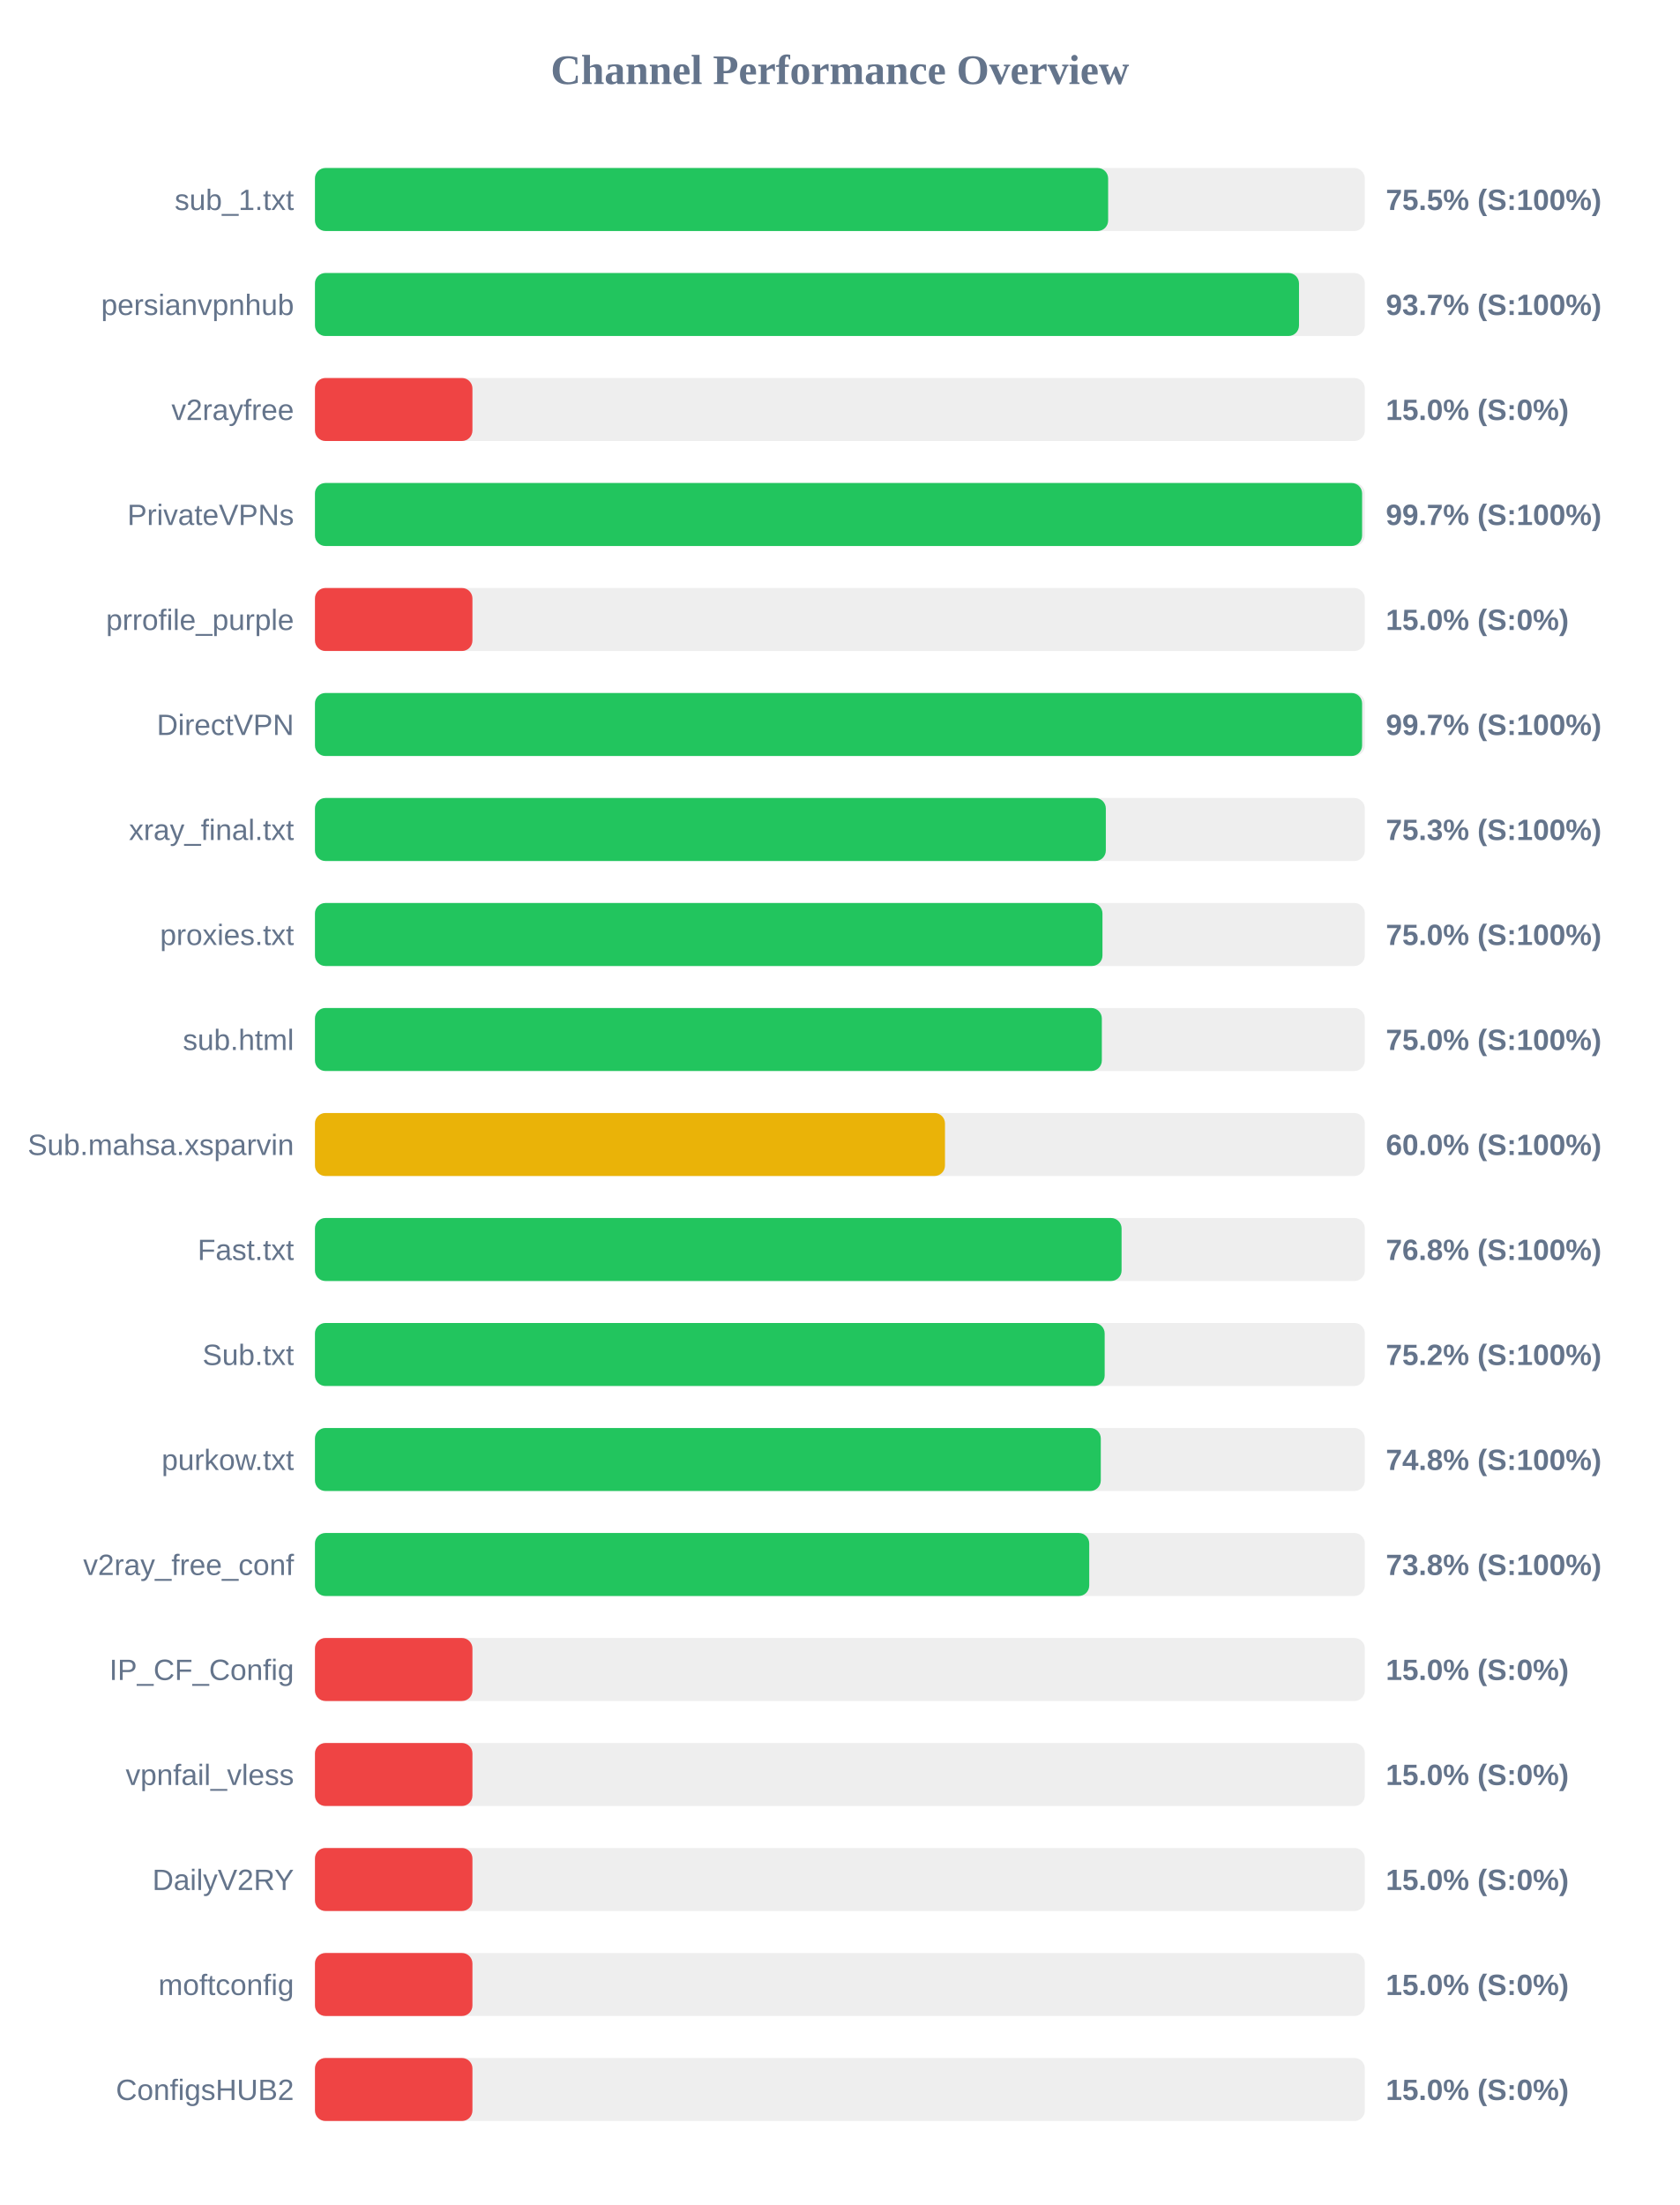
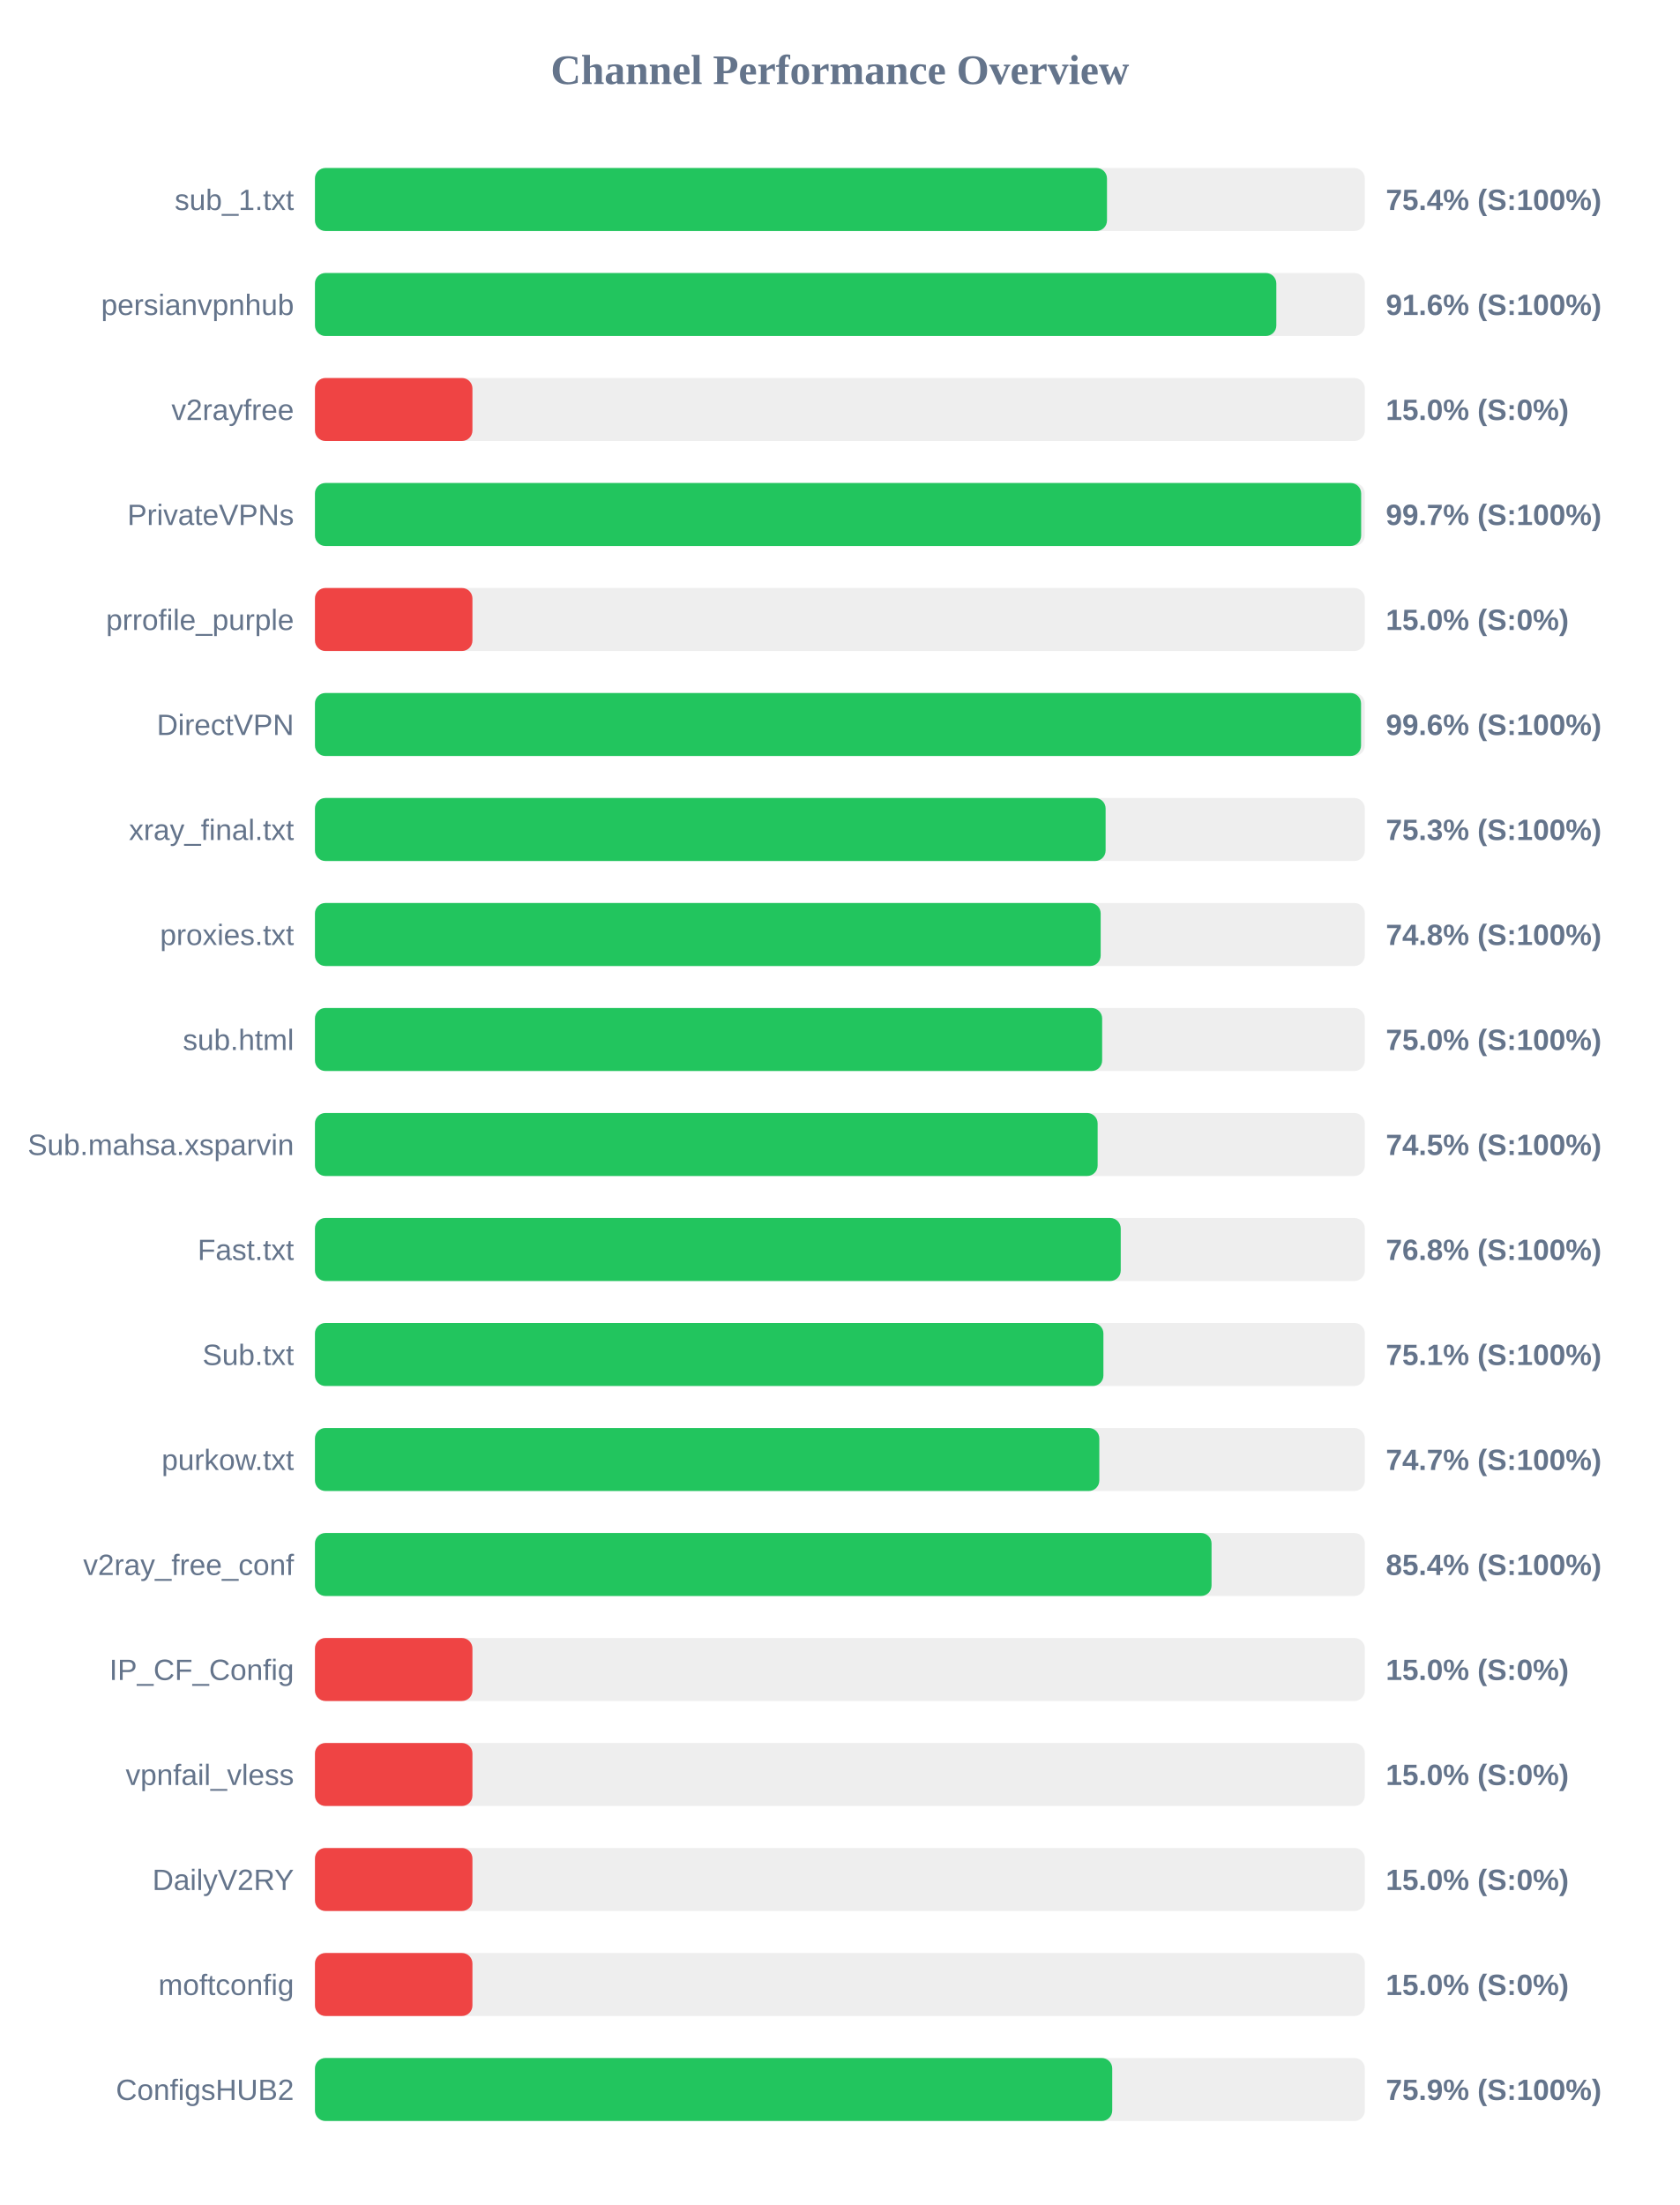
<svg xmlns="http://www.w3.org/2000/svg" width="800" height="1050" version="1.1">
  <style>
        .row { font: 14px Arial; fill: #64748b; }
        .score { font: bold 14px Arial; fill: #64748b; }
    </style>
  <text x="400" y="40" text-anchor="middle" font-size="20px" font-weight="bold" fill="#64748b">Channel Performance Overview</text>
  <rect x="150" y="80" width="500" height="30" fill="#eee" rx="5" />
-   <rect x="150" y="80" width="377.75" height="30" fill="#22c55e" rx="5" />
+   <rect x="150" y="80" width="377.2" height="30" fill="#22c55e" rx="5" />
  <text x="140" y="100" text-anchor="end" class="row">sub_1.txt</text>
-   <text x="660" y="100" text-anchor="start" class="score">75.5% (S:100%)</text>
+   <text x="660" y="100" text-anchor="start" class="score">75.4% (S:100%)</text>
  <rect x="150" y="130" width="500" height="30" fill="#eee" rx="5" />
-   <rect x="150" y="130" width="468.65" height="30" fill="#22c55e" rx="5" />
+   <rect x="150" y="130" width="457.85" height="30" fill="#22c55e" rx="5" />
  <text x="140" y="150" text-anchor="end" class="row">persianvpnhub</text>
-   <text x="660" y="150" text-anchor="start" class="score">93.7% (S:100%)</text>
+   <text x="660" y="150" text-anchor="start" class="score">91.6% (S:100%)</text>
  <rect x="150" y="180" width="500" height="30" fill="#eee" rx="5" />
  <rect x="150" y="180" width="75.0" height="30" fill="#ef4444" rx="5" />
  <text x="140" y="200" text-anchor="end" class="row">v2rayfree</text>
  <text x="660" y="200" text-anchor="start" class="score">15.0% (S:0%)</text>
  <rect x="150" y="230" width="500" height="30" fill="#eee" rx="5" />
-   <rect x="150" y="230" width="498.7" height="30" fill="#22c55e" rx="5" />
+   <rect x="150" y="230" width="498.25" height="30" fill="#22c55e" rx="5" />
  <text x="140" y="250" text-anchor="end" class="row">PrivateVPNs</text>
  <text x="660" y="250" text-anchor="start" class="score">99.7% (S:100%)</text>
  <rect x="150" y="280" width="500" height="30" fill="#eee" rx="5" />
  <rect x="150" y="280" width="75.0" height="30" fill="#ef4444" rx="5" />
  <text x="140" y="300" text-anchor="end" class="row">prrofile_purple</text>
  <text x="660" y="300" text-anchor="start" class="score">15.0% (S:0%)</text>
  <rect x="150" y="330" width="500" height="30" fill="#eee" rx="5" />
-   <rect x="150" y="330" width="498.7" height="30" fill="#22c55e" rx="5" />
+   <rect x="150" y="330" width="498.2" height="30" fill="#22c55e" rx="5" />
  <text x="140" y="350" text-anchor="end" class="row">DirectVPN</text>
-   <text x="660" y="350" text-anchor="start" class="score">99.7% (S:100%)</text>
+   <text x="660" y="350" text-anchor="start" class="score">99.6% (S:100%)</text>
  <rect x="150" y="380" width="500" height="30" fill="#eee" rx="5" />
-   <rect x="150" y="380" width="376.65" height="30" fill="#22c55e" rx="5" />
+   <rect x="150" y="380" width="376.55" height="30" fill="#22c55e" rx="5" />
  <text x="140" y="400" text-anchor="end" class="row">xray_final.txt</text>
  <text x="660" y="400" text-anchor="start" class="score">75.3% (S:100%)</text>
  <rect x="150" y="430" width="500" height="30" fill="#eee" rx="5" />
-   <rect x="150" y="430" width="375.05" height="30" fill="#22c55e" rx="5" />
+   <rect x="150" y="430" width="374.2" height="30" fill="#22c55e" rx="5" />
  <text x="140" y="450" text-anchor="end" class="row">proxies.txt</text>
-   <text x="660" y="450" text-anchor="start" class="score">75.0% (S:100%)</text>
+   <text x="660" y="450" text-anchor="start" class="score">74.8% (S:100%)</text>
  <rect x="150" y="480" width="500" height="30" fill="#eee" rx="5" />
-   <rect x="150" y="480" width="374.75" height="30" fill="#22c55e" rx="5" />
+   <rect x="150" y="480" width="374.9" height="30" fill="#22c55e" rx="5" />
  <text x="140" y="500" text-anchor="end" class="row">sub.html</text>
  <text x="660" y="500" text-anchor="start" class="score">75.0% (S:100%)</text>
  <rect x="150" y="530" width="500" height="30" fill="#eee" rx="5" />
-   <rect x="150" y="530" width="300.05" height="30" fill="#eab308" rx="5" />
+   <rect x="150" y="530" width="372.75" height="30" fill="#22c55e" rx="5" />
  <text x="140" y="550" text-anchor="end" class="row">Sub.mahsa.xsparvin</text>
-   <text x="660" y="550" text-anchor="start" class="score">60.0% (S:100%)</text>
+   <text x="660" y="550" text-anchor="start" class="score">74.5% (S:100%)</text>
  <rect x="150" y="580" width="500" height="30" fill="#eee" rx="5" />
-   <rect x="150" y="580" width="384.15" height="30" fill="#22c55e" rx="5" />
+   <rect x="150" y="580" width="383.75" height="30" fill="#22c55e" rx="5" />
  <text x="140" y="600" text-anchor="end" class="row">Fast.txt</text>
  <text x="660" y="600" text-anchor="start" class="score">76.8% (S:100%)</text>
  <rect x="150" y="630" width="500" height="30" fill="#eee" rx="5" />
-   <rect x="150" y="630" width="376.1" height="30" fill="#22c55e" rx="5" />
+   <rect x="150" y="630" width="375.5" height="30" fill="#22c55e" rx="5" />
  <text x="140" y="650" text-anchor="end" class="row">Sub.txt</text>
-   <text x="660" y="650" text-anchor="start" class="score">75.2% (S:100%)</text>
+   <text x="660" y="650" text-anchor="start" class="score">75.1% (S:100%)</text>
  <rect x="150" y="680" width="500" height="30" fill="#eee" rx="5" />
-   <rect x="150" y="680" width="374.25" height="30" fill="#22c55e" rx="5" />
+   <rect x="150" y="680" width="373.55" height="30" fill="#22c55e" rx="5" />
  <text x="140" y="700" text-anchor="end" class="row">purkow.txt</text>
-   <text x="660" y="700" text-anchor="start" class="score">74.8% (S:100%)</text>
+   <text x="660" y="700" text-anchor="start" class="score">74.7% (S:100%)</text>
  <rect x="150" y="730" width="500" height="30" fill="#eee" rx="5" />
-   <rect x="150" y="730" width="368.75" height="30" fill="#22c55e" rx="5" />
+   <rect x="150" y="730" width="427.0" height="30" fill="#22c55e" rx="5" />
  <text x="140" y="750" text-anchor="end" class="row">v2ray_free_conf</text>
-   <text x="660" y="750" text-anchor="start" class="score">73.8% (S:100%)</text>
+   <text x="660" y="750" text-anchor="start" class="score">85.4% (S:100%)</text>
  <rect x="150" y="780" width="500" height="30" fill="#eee" rx="5" />
  <rect x="150" y="780" width="75.0" height="30" fill="#ef4444" rx="5" />
  <text x="140" y="800" text-anchor="end" class="row">IP_CF_Config</text>
  <text x="660" y="800" text-anchor="start" class="score">15.0% (S:0%)</text>
  <rect x="150" y="830" width="500" height="30" fill="#eee" rx="5" />
  <rect x="150" y="830" width="75.0" height="30" fill="#ef4444" rx="5" />
  <text x="140" y="850" text-anchor="end" class="row">vpnfail_vless</text>
  <text x="660" y="850" text-anchor="start" class="score">15.0% (S:0%)</text>
  <rect x="150" y="880" width="500" height="30" fill="#eee" rx="5" />
  <rect x="150" y="880" width="75.0" height="30" fill="#ef4444" rx="5" />
  <text x="140" y="900" text-anchor="end" class="row">DailyV2RY</text>
  <text x="660" y="900" text-anchor="start" class="score">15.0% (S:0%)</text>
  <rect x="150" y="930" width="500" height="30" fill="#eee" rx="5" />
  <rect x="150" y="930" width="75.0" height="30" fill="#ef4444" rx="5" />
  <text x="140" y="950" text-anchor="end" class="row">moftconfig</text>
  <text x="660" y="950" text-anchor="start" class="score">15.0% (S:0%)</text>
  <rect x="150" y="980" width="500" height="30" fill="#eee" rx="5" />
-   <rect x="150" y="980" width="75.0" height="30" fill="#ef4444" rx="5" />
+   <rect x="150" y="980" width="379.7" height="30" fill="#22c55e" rx="5" />
  <text x="140" y="1000" text-anchor="end" class="row">ConfigsHUB2</text>
-   <text x="660" y="1000" text-anchor="start" class="score">15.0% (S:0%)</text>
+   <text x="660" y="1000" text-anchor="start" class="score">75.9% (S:100%)</text>
</svg>
